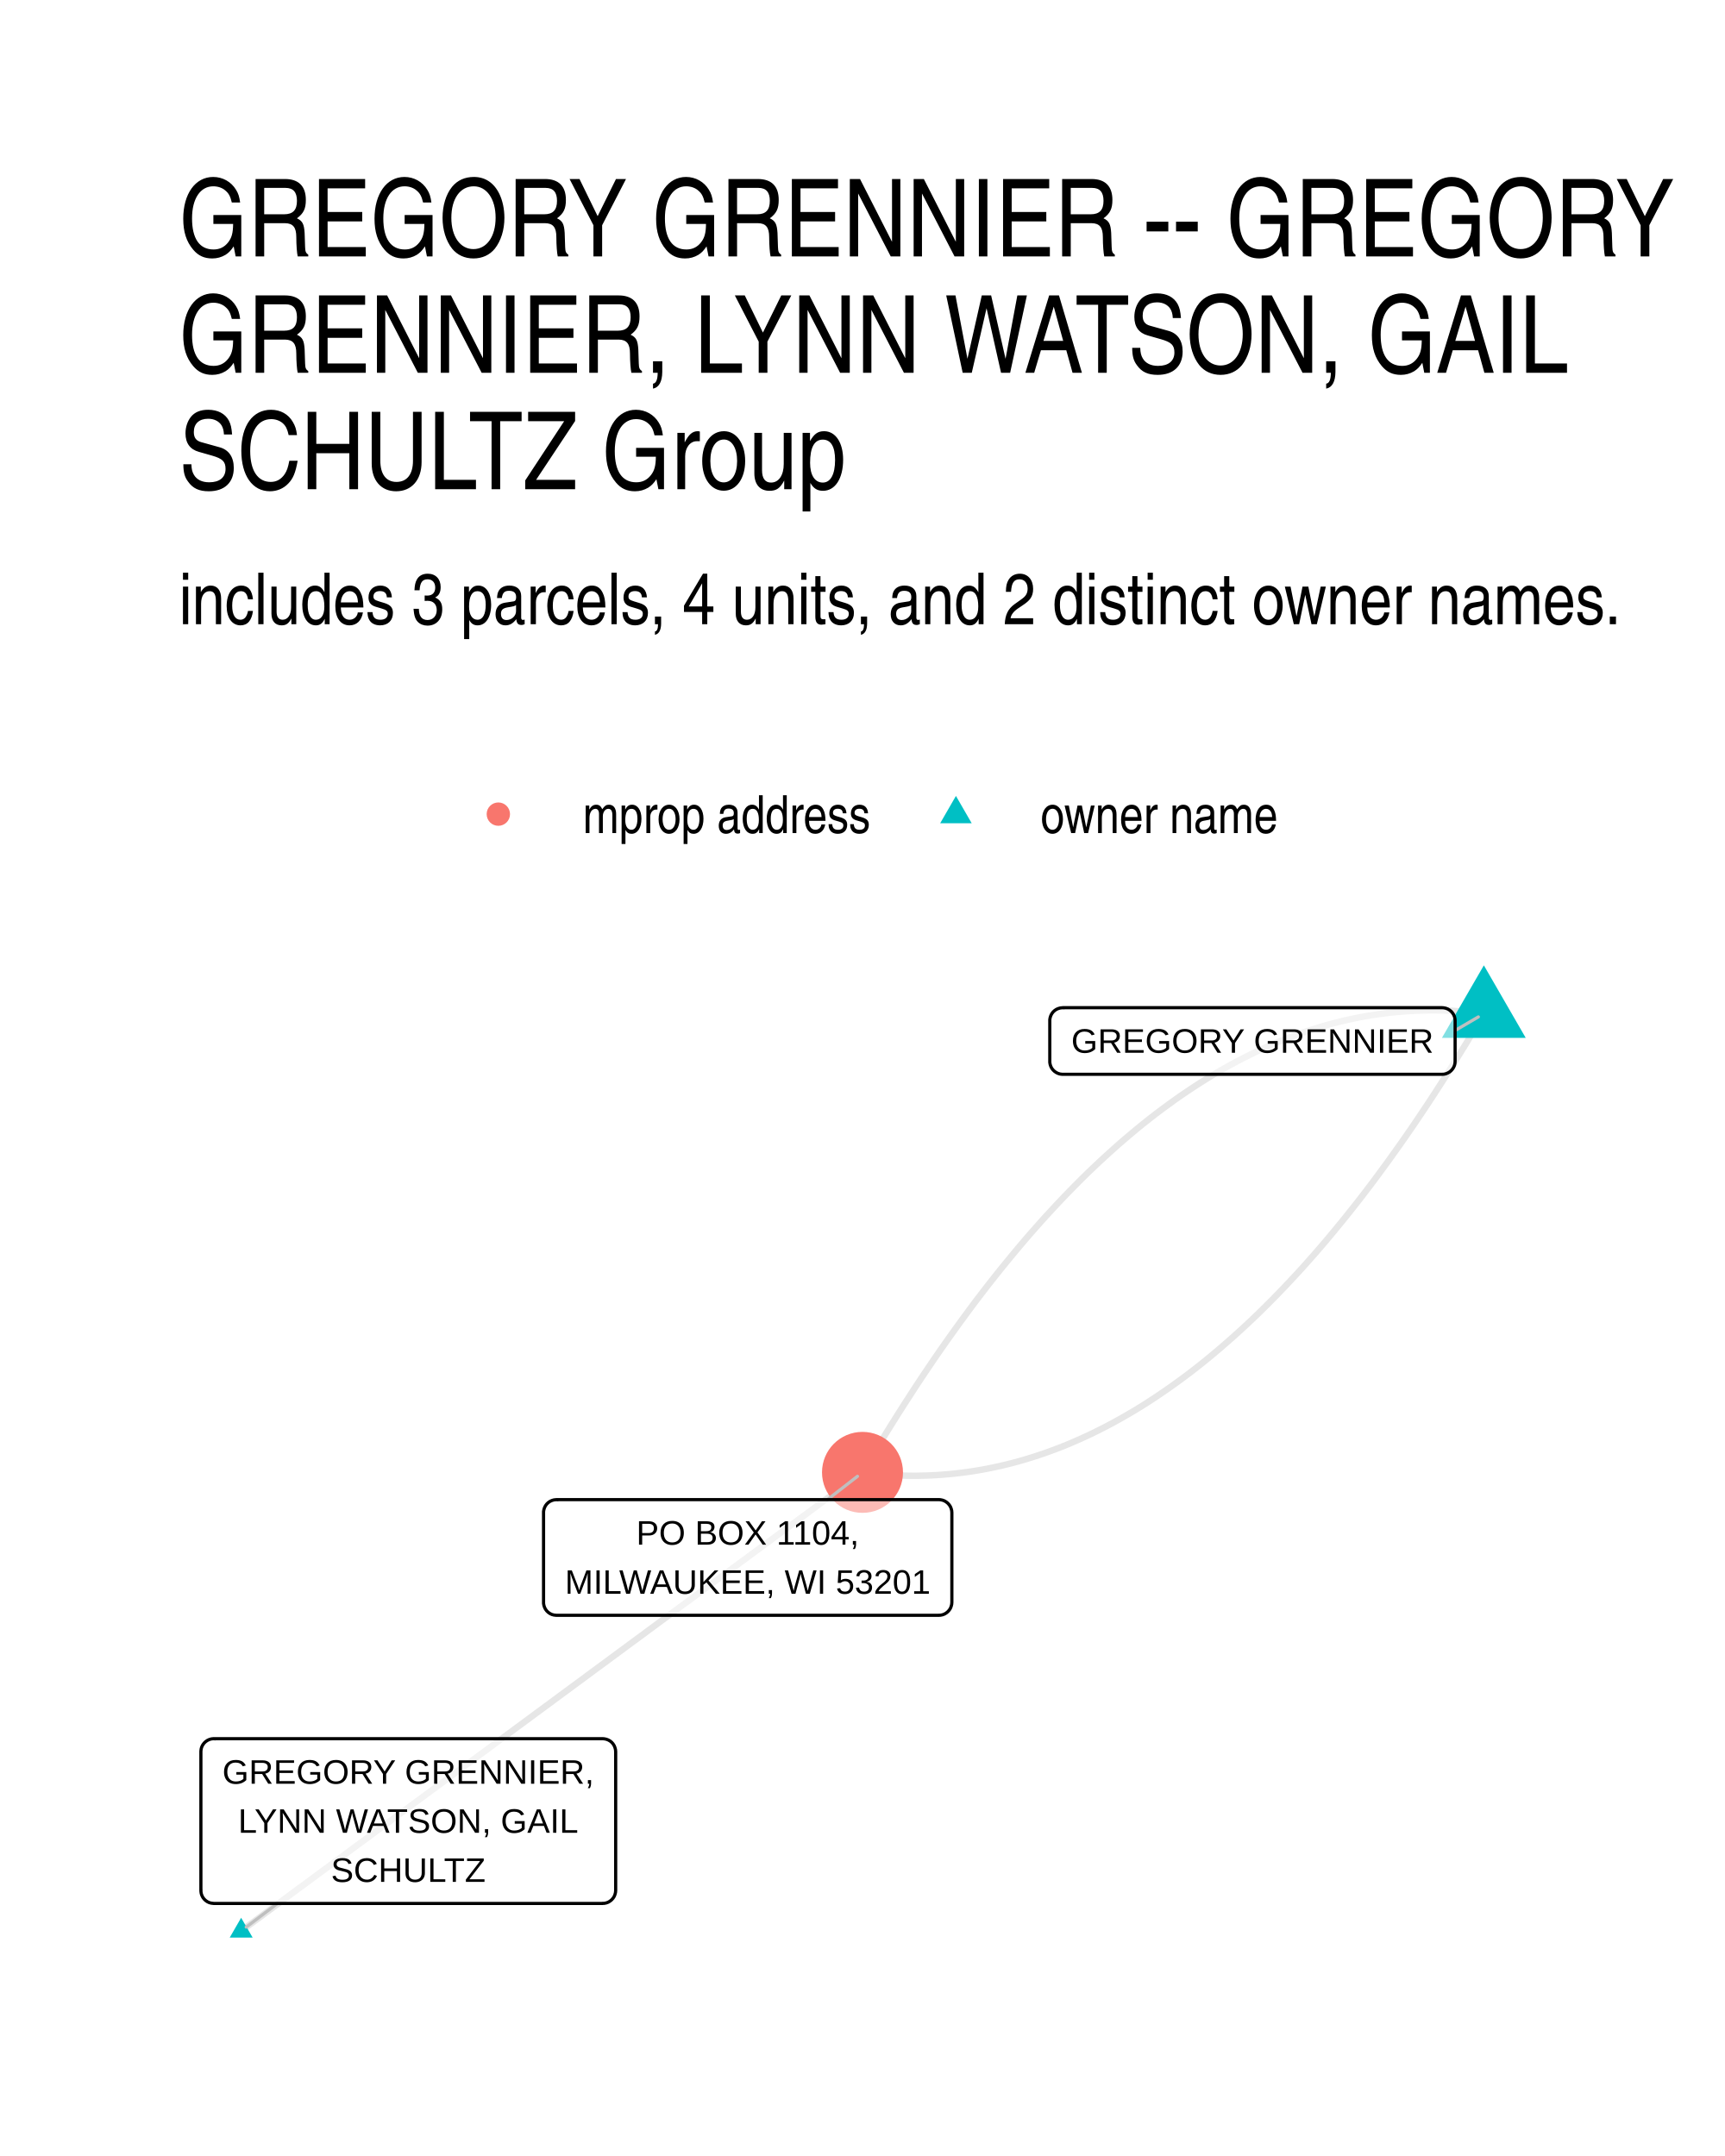
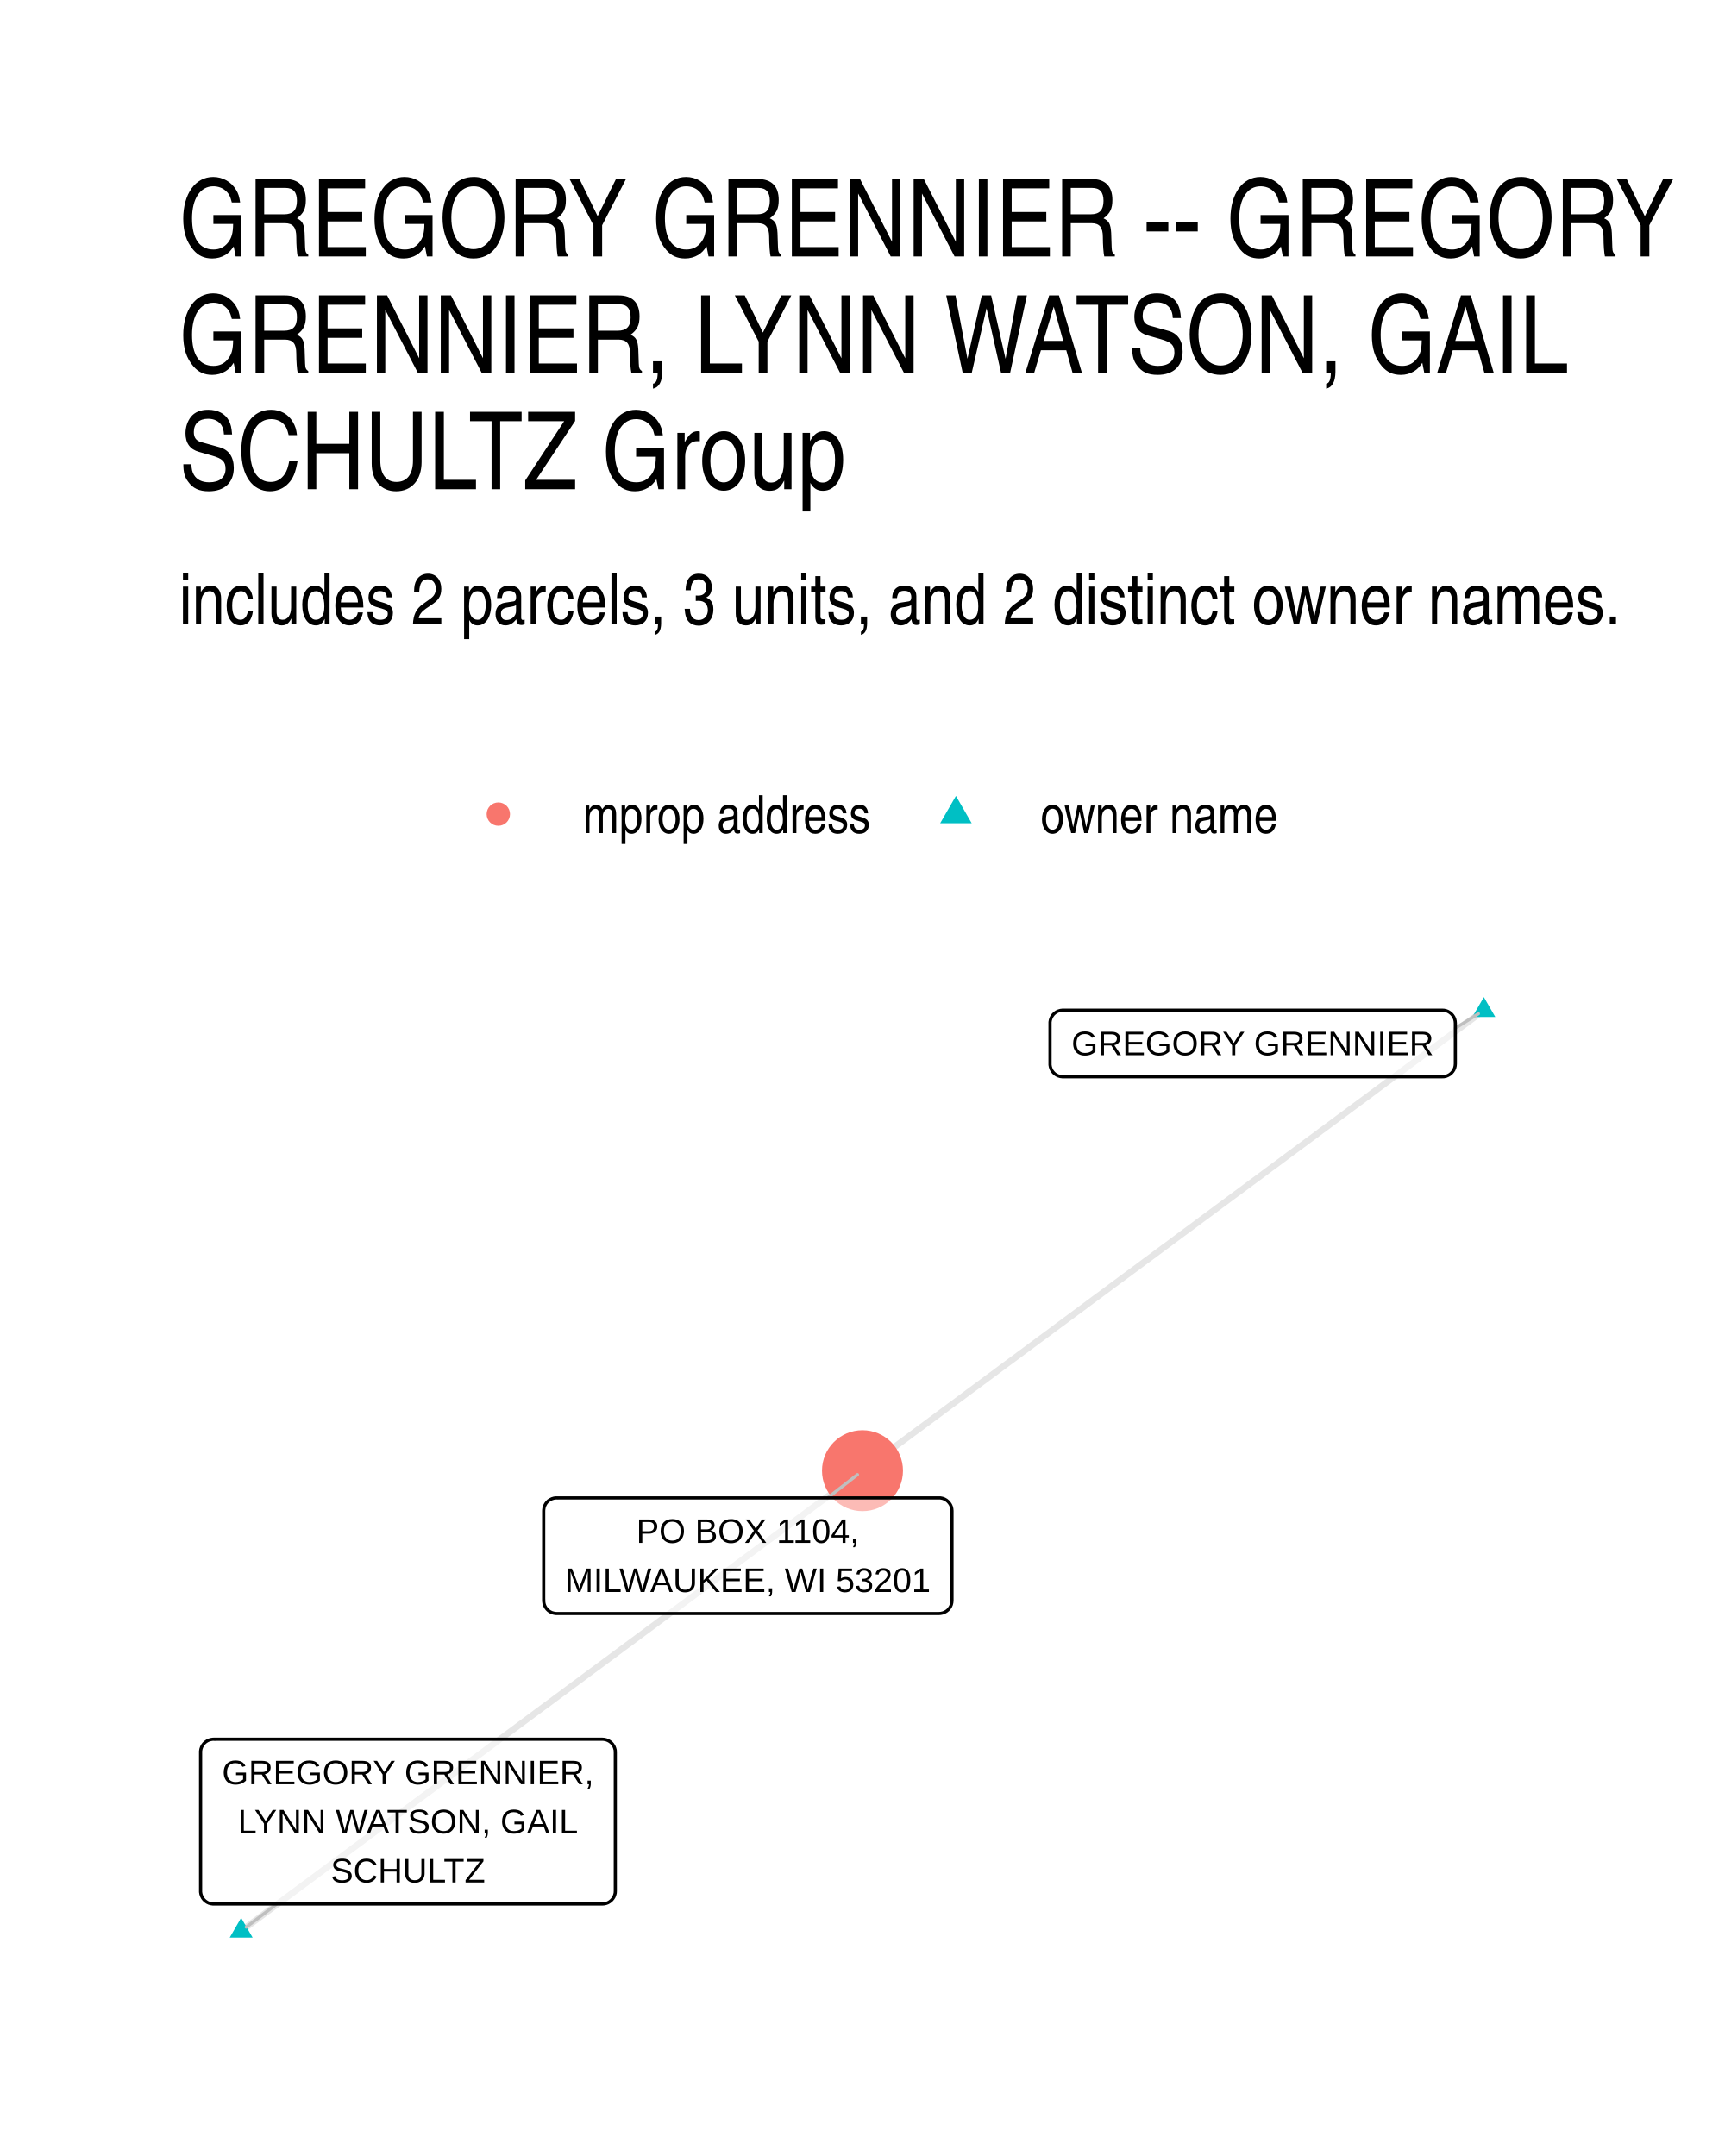
- <svg xmlns="http://www.w3.org/2000/svg" width="288.00pt" height="360.00pt" viewBox="0 0 288.00 360.00">
+ <svg xmlns="http://www.w3.org/2000/svg" width="384" height="480" viewBox="0 0 288 360">
  <g class="svglite">
    <defs>
-       <style type="text/css">
-     .svglite line, .svglite polyline, .svglite polygon, .svglite path, .svglite rect, .svglite circle {
-       fill: none;
-       stroke: #000000;
-       stroke-linecap: round;
-       stroke-linejoin: round;
-       stroke-miterlimit: 10.00;
-     }
-     .svglite text {
-       white-space: pre;
-     }
-     .svglite g.glyphgroup path {
-       fill: inherit;
-       stroke: none;
-     }
-   </style>
+       <style>.svglite line,.svglite polyline,.svglite polygon,.svglite path,.svglite circle{fill:none;stroke:#000000;stroke-linecap:round;stroke-linejoin:round;stroke-miterlimit:10.00}.svglite text{white-space:pre}.svglite g.glyphgroup path{fill:inherit;stroke:none}</style>
    </defs>
-     <rect width="100%" height="100%" style="stroke: none; fill: #FFFFFF;" />
+     <rect width="100%" height="100%" style="stroke-linecap:round;stroke-linejoin:round;stroke-miterlimit:10.00;stroke:none;fill:#FFFFFF" />
    <defs>
      <clipPath id="cpMC4wMHwyODguMDB8MC4wMHwzNjAuMDA=">
-         <rect x="0.00" y="0.00" width="288.00" height="360.00" />
+         <path d="M0 0h288v360H0z" />
      </clipPath>
    </defs>
    <g clip-path="url(#cpMC4wMHwyODguMDB8MC4wMHwzNjAuMDA=)">
-       <rect x="0.00" y="0" width="288.00" height="360.00" style="stroke-width: 1.07; stroke: none; fill: #FFFFFF;" />
+       <path d="M0 0h288v360H0z" style="stroke-width:1.07;stroke:none;fill:#FFFFFF" />
    </g>
    <defs>
      <clipPath id="cpMjkuODl8MjU4LjExfDE2MS4wMnwzMzAuMTE=">
-         <rect x="29.89" y="161.02" width="228.22" height="169.09" />
+         <path d="M29.89 161.02h228.22v169.09H29.89z" />
      </clipPath>
    </defs>
    <g clip-path="url(#cpMjkuODl8MjU4LjExfDE2MS4wMnwzMzAuMTE=)">
-       <polyline points="247.74,169.26 246.64,169.13 245.53,169.01 244.43,168.91 243.33,168.84 242.24,168.77 241.14,168.73 240.04,168.71 238.95,168.70 237.86,168.72 236.76,168.75 235.67,168.80 234.58,168.87 233.49,168.96 232.40,169.06 231.32,169.19 230.23,169.33 229.15,169.49 228.06,169.67 226.98,169.87 225.90,170.09 224.82,170.32 223.74,170.58 222.66,170.85 221.59,171.14 220.51,171.45 219.44,171.78 218.36,172.13 217.29,172.49 216.22,172.88 215.15,173.28 214.08,173.70 213.01,174.14 211.94,174.60 210.88,175.08 209.81,175.57 208.75,176.09 207.69,176.62 206.63,177.17 205.57,177.74 204.51,178.33 203.45,178.93 202.39,179.56 201.34,180.20 200.28,180.87 199.23,181.55 198.18,182.25 197.13,182.96 196.08,183.70 195.03,184.46 193.98,185.23 192.93,186.02 191.89,186.83 190.84,187.66 189.80,188.51 188.76,189.38 187.72,190.26 186.68,191.16 185.64,192.09 184.60,193.03 183.56,193.99 182.53,194.96 181.49,195.96 180.46,196.97 179.43,198.01 178.40,199.06 177.37,200.13 176.34,201.22 175.31,202.33 174.28,203.45 173.26,204.60 172.23,205.76 171.21,206.94 170.19,208.14 169.17,209.36 168.15,210.60 167.13,211.85 166.11,213.13 165.09,214.42 164.08,215.73 163.06,217.06 162.05,218.41 161.04,219.78 160.03,221.16 159.02,222.57 158.01,223.99 157.00,225.43 155.99,226.89 154.99,228.37 153.98,229.87 152.98,231.38 151.98,232.92 150.98,234.47 149.98,236.04 148.98,237.63 147.98,239.24 146.98,240.86 145.99,242.51 144.99,244.17 144.00,245.85 " style="stroke-width: 1.07; stroke: #000000; stroke-opacity: 0.10; stroke-linecap: butt;" />
-       <polyline points="247.74,169.26 246.75,170.95 245.75,172.61 244.76,174.26 243.76,175.88 242.76,177.49 241.76,179.08 240.76,180.65 239.76,182.20 238.76,183.74 237.76,185.25 236.75,186.75 235.75,188.23 234.74,189.69 233.73,191.13 232.72,192.55 231.71,193.96 230.70,195.34 229.69,196.71 228.68,198.06 227.66,199.39 226.65,200.70 225.63,201.99 224.61,203.27 223.59,204.52 222.57,205.76 221.55,206.98 220.53,208.18 219.51,209.36 218.48,210.52 217.46,211.67 216.43,212.79 215.40,213.90 214.37,214.99 213.34,216.06 212.31,217.11 211.28,218.14 210.25,219.16 209.21,220.16 208.18,221.13 207.14,222.09 206.10,223.03 205.06,223.95 204.02,224.86 202.98,225.74 201.94,226.61 200.90,227.46 199.85,228.29 198.81,229.10 197.76,229.89 196.71,230.66 195.66,231.42 194.61,232.15 193.56,232.87 192.51,233.57 191.46,234.25 190.40,234.92 189.35,235.56 188.29,236.18 187.23,236.79 186.17,237.38 185.11,237.95 184.05,238.50 182.99,239.03 181.92,239.55 180.86,240.04 179.79,240.52 178.73,240.98 177.66,241.42 176.59,241.84 175.52,242.24 174.45,242.63 173.38,242.99 172.30,243.34 171.23,243.67 170.15,243.98 169.08,244.27 168.00,244.54 166.92,244.80 165.84,245.03 164.76,245.25 163.67,245.45 162.59,245.63 161.51,245.79 160.42,245.93 159.33,246.06 158.25,246.16 157.16,246.25 156.07,246.32 154.98,246.37 153.88,246.40 152.79,246.42 151.69,246.41 150.60,246.39 149.50,246.34 148.40,246.28 147.30,246.20 146.20,246.11 145.10,245.99 144.00,245.85 " style="stroke-width: 1.07; stroke: #000000; stroke-opacity: 0.10; stroke-linecap: butt;" />
-       <polyline points="40.26,322.43 41.31,321.65 42.36,320.88 43.41,320.11 44.45,319.33 45.50,318.56 46.55,317.79 47.60,317.01 48.64,316.24 49.69,315.46 50.74,314.69 51.79,313.92 52.84,313.14 53.88,312.37 54.93,311.60 55.98,310.82 57.03,310.05 58.08,309.28 59.12,308.50 60.17,307.73 61.22,306.96 62.27,306.18 63.31,305.41 64.36,304.64 65.41,303.86 66.46,303.09 67.51,302.32 68.55,301.54 69.60,300.77 70.65,300.00 71.70,299.22 72.75,298.45 73.79,297.68 74.84,296.90 75.89,296.13 76.94,295.36 77.98,294.58 79.03,293.81 80.08,293.03 81.13,292.26 82.18,291.49 83.22,290.71 84.27,289.94 85.32,289.17 86.37,288.39 87.42,287.62 88.46,286.85 89.51,286.07 90.56,285.30 91.61,284.53 92.66,283.75 93.70,282.98 94.75,282.21 95.80,281.43 96.85,280.66 97.89,279.89 98.94,279.11 99.99,278.34 101.04,277.57 102.09,276.79 103.13,276.02 104.18,275.25 105.23,274.47 106.28,273.70 107.33,272.93 108.37,272.15 109.42,271.38 110.47,270.60 111.52,269.83 112.56,269.06 113.61,268.28 114.66,267.51 115.71,266.74 116.76,265.96 117.80,265.19 118.85,264.42 119.90,263.64 120.95,262.87 122.00,262.10 123.04,261.32 124.09,260.55 125.14,259.78 126.19,259.00 127.23,258.23 128.28,257.46 129.33,256.68 130.38,255.91 131.43,255.14 132.47,254.36 133.52,253.59 134.57,252.82 135.62,252.04 136.67,251.27 137.71,250.49 138.76,249.72 139.81,248.95 140.86,248.17 141.90,247.40 142.95,246.63 144.00,245.85 " style="stroke-width: 1.07; stroke: #000000; stroke-opacity: 0.10; stroke-linecap: butt;" />
-       <polygon points="247.74,161.19 254.73,173.30 240.74,173.30 " style="stroke-width: 0.71; stroke: none; fill: #00BFC4;" />
-       <polygon points="40.26,320.22 42.18,323.53 38.35,323.53 " style="stroke-width: 0.71; stroke: none; fill: #00BFC4;" />
-       <circle cx="144.00" cy="245.85" r="6.76" style="stroke-width: 0.71; stroke: none; fill: #F8766D;" />
-       <line x1="242.94" y1="172.07" x2="246.82" y2="169.80" style="stroke-width: 0.53; stroke: #BFBFBF;" />
-       <line x1="46.32" y1="317.83" x2="41.11" y2="321.78" style="stroke-width: 0.53; stroke: #BFBFBF;" />
-       <line x1="138.15" y1="250.40" x2="143.16" y2="246.51" style="stroke-width: 0.53; stroke: #BFBFBF;" />
-       <polygon points="177.43,179.38 240.78,179.38 240.69,179.38 241.04,179.37 241.38,179.30 241.70,179.17 242.00,179.00 242.27,178.78 242.50,178.52 242.69,178.23 242.83,177.91 242.91,177.57 242.94,177.22 242.94,177.22 242.94,170.42 242.94,170.42 242.91,170.08 242.83,169.74 242.69,169.42 242.50,169.13 242.27,168.87 242.00,168.65 241.70,168.47 241.38,168.35 241.04,168.28 240.78,168.26 177.43,168.26 177.69,168.28 177.34,168.27 177.00,168.31 176.66,168.41 176.35,168.55 176.06,168.75 175.81,168.99 175.60,169.27 175.44,169.58 175.33,169.91 175.27,170.25 175.27,170.42 175.27,177.22 175.27,177.05 175.27,177.40 175.33,177.74 175.44,178.07 175.60,178.38 175.81,178.65 176.06,178.89 176.35,179.09 176.66,179.24 177.00,179.34 177.34,179.38 " style="stroke-width: 0.53; fill: #FFFFFF; fill-opacity: 0.50;" />
-       <text x="209.10" y="175.78" text-anchor="middle" style="font-size: 5.69px; font-family: &quot;Liberation Sans&quot;;" textLength="60.47px" lengthAdjust="spacingAndGlyphs">GREGORY GRENNIER</text>
-       <polygon points="35.70,317.83 100.63,317.83 100.54,317.82 100.89,317.81 101.23,317.74 101.55,317.62 101.85,317.44 102.12,317.22 102.35,316.96 102.54,316.67 102.67,316.35 102.76,316.01 102.79,315.67 102.79,315.67 102.79,292.48 102.79,292.48 102.76,292.13 102.67,291.80 102.54,291.48 102.35,291.18 102.12,290.92 101.85,290.70 101.55,290.53 101.23,290.41 100.89,290.34 100.63,290.32 35.70,290.32 35.96,290.34 35.61,290.32 35.27,290.36 34.93,290.46 34.62,290.61 34.33,290.81 34.08,291.05 33.87,291.33 33.71,291.63 33.60,291.96 33.55,292.31 33.54,292.48 33.54,315.67 33.55,315.49 33.55,315.84 33.60,316.18 33.71,316.51 33.87,316.82 34.08,317.10 34.33,317.34 34.62,317.54 34.93,317.69 35.27,317.78 35.61,317.82 " style="stroke-width: 0.53; fill: #FFFFFF; fill-opacity: 0.50;" />
-       <text x="68.16" y="297.84" text-anchor="middle" style="font-size: 5.69px; font-family: &quot;Liberation Sans&quot;;" textLength="62.05px" lengthAdjust="spacingAndGlyphs">GREGORY GRENNIER,</text>
-       <text x="68.16" y="306.03" text-anchor="middle" style="font-size: 5.69px; font-family: &quot;Liberation Sans&quot;;" textLength="56.77px" lengthAdjust="spacingAndGlyphs">LYNN WATSON, GAIL</text>
-       <text x="68.16" y="314.23" text-anchor="middle" style="font-size: 5.69px; font-family: &quot;Liberation Sans&quot;;" textLength="25.80px" lengthAdjust="spacingAndGlyphs">SCHULTZ</text>
-       <polygon points="92.91,269.72 156.76,269.72 156.67,269.71 157.02,269.70 157.36,269.63 157.68,269.51 157.98,269.33 158.25,269.11 158.48,268.85 158.67,268.56 158.80,268.24 158.89,267.90 158.92,267.56 158.92,267.56 158.92,252.56 158.92,252.56 158.89,252.22 158.80,251.88 158.67,251.56 158.48,251.27 158.25,251.01 157.98,250.79 157.68,250.61 157.36,250.49 157.02,250.42 156.76,250.40 92.91,250.40 93.17,250.42 92.82,250.41 92.47,250.45 92.14,250.55 91.83,250.69 91.54,250.89 91.29,251.13 91.08,251.41 90.92,251.72 90.81,252.05 90.75,252.39 90.75,252.56 90.75,267.56 90.75,267.38 90.75,267.73 90.81,268.07 90.92,268.40 91.08,268.71 91.29,268.99 91.54,269.23 91.83,269.43 92.14,269.58 92.47,269.67 92.82,269.71 " style="stroke-width: 0.53; fill: #FFFFFF; fill-opacity: 0.50;" />
-       <text x="124.83" y="257.92" text-anchor="middle" style="font-size: 5.69px; font-family: &quot;Liberation Sans&quot;;" textLength="37.17px" lengthAdjust="spacingAndGlyphs">PO BOX 1104,</text>
-       <text x="124.83" y="266.12" text-anchor="middle" style="font-size: 5.69px; font-family: &quot;Liberation Sans&quot;;" textLength="60.97px" lengthAdjust="spacingAndGlyphs">MILWAUKEE, WI 53201</text>
+       <path d="m247.74 168.7-1.05.78-1.05.78-1.05.77-1.04.78-1.05.78-1.05.77-1.05.78-1.04.78-1.05.77-1.05.78-1.05.77-1.05.78-1.04.78-1.05.77-1.05.78-1.05.78-1.05.77-1.04.78-1.05.78-1.05.77-1.05.78-1.04.78-1.05.77-1.05.78-1.05.78-1.05.77-1.04.78-1.05.77-1.05.78-1.05.78-1.05.77-1.04.78-1.05.78-1.05.77-1.05.78-1.04.78-1.05.77-1.05.78-1.05.78-1.05.77-1.04.78-1.05.77-1.05.78-1.05.78-1.05.77-1.04.78-1.05.78-1.05.77-1.05.78-1.04.78-1.05.77-1.05.78-1.05.78-1.05.77-1.04.78-1.05.78-1.05.77-1.05.78-1.05.77-1.04.78-1.05.78-1.05.77-1.05.78-1.04.78-1.05.77-1.05.78-1.05.78-1.05.77-1.04.78-1.05.78-1.05.77-1.05.78-1.05.78-1.04.77-1.05.78-1.05.77-1.05.78-1.04.78-1.05.77-1.05.78-1.05.78-1.05.77-1.04.78-1.05.78-1.05.77-1.05.78-1.05.78-1.04.77-1.05.78-1.05.78-1.05.77-1.04.78-1.05.77-1.05.78-1.05.78-1.05.77-1.04.78-1.05.78-1.05.77M40.26 322.43l1.05-.78 1.05-.78 1.05-.77 1.04-.78 1.05-.78 1.05-.77 1.05-.78 1.04-.77 1.05-.78 1.05-.78 1.05-.77 1.05-.78 1.04-.78 1.05-.77 1.05-.78 1.05-.77 1.05-.78 1.04-.78 1.05-.77 1.05-.78 1.05-.78 1.04-.77 1.05-.78 1.05-.77 1.05-.78 1.05-.78 1.04-.77 1.05-.78 1.05-.78 1.05-.77 1.05-.78 1.04-.78 1.05-.77 1.05-.78 1.05-.77 1.04-.78 1.05-.78 1.05-.77 1.05-.78 1.05-.78 1.04-.77 1.05-.78 1.05-.77 1.05-.78 1.05-.78 1.04-.77 1.05-.78 1.05-.78 1.05-.77 1.05-.78 1.04-.77 1.05-.78 1.05-.78 1.05-.77 1.04-.78 1.05-.78 1.05-.77 1.05-.78 1.05-.77 1.04-.78 1.05-.78 1.05-.77 1.05-.78 1.05-.78 1.04-.77 1.05-.78 1.05-.78 1.05-.77 1.04-.78 1.05-.77 1.05-.78 1.05-.78 1.05-.77 1.04-.78 1.05-.78 1.05-.77 1.05-.78 1.05-.77 1.04-.78 1.05-.78 1.05-.77 1.05-.78 1.04-.78 1.05-.77 1.05-.78 1.05-.77 1.05-.78 1.04-.78 1.05-.77 1.05-.78 1.05-.78 1.05-.77 1.04-.78 1.05-.77 1.05-.78 1.05-.78 1.04-.77 1.05-.78 1.05-.78" style="stroke-width:1.07;stroke:#000000;stroke-opacity:0.10;stroke-linecap:butt" />
+       <path d="m247.74 166.49 1.91 3.32h-3.83zM40.26 320.22l1.92 3.31h-3.83z" style="stroke-width:0.71;stroke:none;fill:#00BFC4" />
+       <circle cx="144" cy="245.57" r="6.76" style="stroke-width:0.71;stroke:none;fill:#F8766D" />
+       <path d="m242.98 171.68 3.85-2.41M46.21 317.92l-5.1 3.86m97.06-71.67 4.99-3.88" style="stroke-width:0.53;stroke:#BFBFBF" />
+       <path d="M177.47 179.79h63.35-.09l.35-.01.34-.07.32-.13.3-.17.27-.22.23-.26.19-.29.14-.32.08-.34.03-.35h0v-6.79h0l-.03-.35-.08-.34-.14-.32-.19-.29-.23-.26-.27-.22-.3-.18-.32-.12-.34-.07-.26-.01h-63.35l.26.01-.35-.01-.34.04-.34.1-.31.14-.29.2-.25.24-.21.28-.16.31-.11.33-.06.34v6.97-.17.35l.06.34.11.33.16.31.21.27.25.25.29.19.31.15.34.1.34.04z" style="stroke-width:0.53;fill:#FFFFFF;fill-opacity:0.50" />
+       <text x="209.14" y="176.19" lengthAdjust="spacingAndGlyphs" style="font-size:5.69px;font-family:&quot;Liberation Sans&quot;" text-anchor="middle" textLength="60.47">GREGORY GRENNIER</text>
+       <path d="M35.65 317.92h64.92-.08l.35-.02.34-.07.32-.12.3-.18.27-.22.23-.26.19-.29.13-.32.09-.34.02-.34h0v-23.19h0l-.02-.35-.09-.33-.13-.32-.19-.3-.23-.26-.27-.22-.3-.17-.32-.12-.34-.07-.27-.02H35.65l.26.02-.35-.02-.34.05-.34.09-.31.15-.29.2-.25.24-.21.28-.16.3-.11.33-.06.35v23.36-.18.35l.06.34.11.33.16.31.21.28.25.24.29.2.31.15.34.09.34.05z" style="stroke-width:0.53;fill:#FFFFFF;fill-opacity:0.50" />
+       <text x="68.11" y="297.93" lengthAdjust="spacingAndGlyphs" style="font-size:5.69px;font-family:&quot;Liberation Sans&quot;" text-anchor="middle" textLength="62.05">GREGORY GRENNIER,</text>
+       <text x="68.11" y="306.12" lengthAdjust="spacingAndGlyphs" style="font-size:5.69px;font-family:&quot;Liberation Sans&quot;" text-anchor="middle" textLength="56.77">LYNN WATSON, GAIL</text>
+       <text x="68.11" y="314.32" lengthAdjust="spacingAndGlyphs" style="font-size:5.69px;font-family:&quot;Liberation Sans&quot;" text-anchor="middle" textLength="25.8">SCHULTZ</text>
+       <path d="M92.93 269.42h63.85-.09l.35-.02.34-.07.32-.12.31-.18.26-.21.23-.27.19-.29.14-.32.08-.34.03-.34h0v-14.99h0l-.03-.35-.08-.34-.14-.32-.19-.29-.23-.26-.26-.22-.31-.18-.32-.12-.34-.07-.26-.01H92.93l.26.01-.35-.01-.34.04-.34.1-.31.15-.29.19-.25.24-.21.28-.16.31-.11.33-.05.34-.01.18v14.99l.01-.18v.35l.05.34.11.33.16.31.21.28.25.24.29.2.31.15.34.09.34.05z" style="stroke-width:0.53;fill:#FFFFFF;fill-opacity:0.50" />
+       <text x="124.85" y="257.62" lengthAdjust="spacingAndGlyphs" style="font-size:5.69px;font-family:&quot;Liberation Sans&quot;" text-anchor="middle" textLength="37.17">PO BOX 1104,</text>
+       <text x="124.85" y="265.82" lengthAdjust="spacingAndGlyphs" style="font-size:5.69px;font-family:&quot;Liberation Sans&quot;" text-anchor="middle" textLength="60.97">MILWAUKEE, WI 53201</text>
    </g>
    <g clip-path="url(#cpMC4wMHwyODguMDB8MC4wMHwzNjAuMDA=)">
-       <circle cx="83.20" cy="135.94" r="1.95" style="stroke-width: 0.71; stroke: none; fill: #F8766D;" />
-       <polygon points="159.60,132.90 162.23,137.46 156.97,137.46 " style="stroke-width: 0.71; stroke: none; fill: #00BFC4;" />
-       <text x="97.32" y="139.10" style="font-size: 8.80px; font-weight: 0; font-family: &quot;Nimbus Sans Narrow&quot;;" textLength="48.16px" lengthAdjust="spacingAndGlyphs">mprop address</text>
-       <text x="173.72" y="139.10" style="font-size: 8.80px; font-weight: 0; font-family: &quot;Nimbus Sans Narrow&quot;;" textLength="39.72px" lengthAdjust="spacingAndGlyphs">owner name</text>
-       <text x="29.89" y="104.23" style="font-size: 12.00px; font-weight: 0; font-family: &quot;Nimbus Sans Narrow&quot;;" textLength="241.17px" lengthAdjust="spacingAndGlyphs">includes 3 parcels, 4 units, and 2 distinct owner names.</text>
-       <text x="29.89" y="42.81" style="font-size: 18.00px; font-weight: 0; font-family: &quot;Nimbus Sans Narrow&quot;;" textLength="250.95px" lengthAdjust="spacingAndGlyphs">GREGORY GRENNIER -- GREGORY</text>
-       <text x="29.89" y="62.25" style="font-size: 18.00px; font-weight: 0; font-family: &quot;Nimbus Sans Narrow&quot;;" textLength="239.48px" lengthAdjust="spacingAndGlyphs">GRENNIER, LYNN WATSON, GAIL</text>
-       <text x="29.89" y="81.69" style="font-size: 18.00px; font-weight: 0; font-family: &quot;Nimbus Sans Narrow&quot;;" textLength="117.23px" lengthAdjust="spacingAndGlyphs">SCHULTZ Group</text>
+       <circle cx="83.2" cy="135.94" r="1.95" style="stroke-width:0.71;stroke:none;fill:#F8766D" />
+       <path d="m159.6 132.9 2.63 4.56h-5.26z" style="stroke-width:0.71;stroke:none;fill:#00BFC4" />
+       <text x="97.32" y="139.1" lengthAdjust="spacingAndGlyphs" style="font-size:8.80px;font-weight:0;font-family:&quot;Nimbus Sans Narrow&quot;" textLength="48.16">mprop address</text>
+       <text x="173.72" y="139.1" lengthAdjust="spacingAndGlyphs" style="font-size:8.80px;font-weight:0;font-family:&quot;Nimbus Sans Narrow&quot;" textLength="39.72">owner name</text>
+       <text x="29.89" y="104.23" lengthAdjust="spacingAndGlyphs" style="font-size:12.00px;font-weight:0;font-family:&quot;Nimbus Sans Narrow&quot;" textLength="241.17">includes 2 parcels, 3 units, and 2 distinct owner names.</text>
+       <text x="29.89" y="42.81" lengthAdjust="spacingAndGlyphs" style="font-size:18.00px;font-weight:0;font-family:&quot;Nimbus Sans Narrow&quot;" textLength="250.95">GREGORY GRENNIER -- GREGORY</text>
+       <text x="29.89" y="62.25" lengthAdjust="spacingAndGlyphs" style="font-size:18.00px;font-weight:0;font-family:&quot;Nimbus Sans Narrow&quot;" textLength="239.48">GRENNIER, LYNN WATSON, GAIL</text>
+       <text x="29.89" y="81.69" lengthAdjust="spacingAndGlyphs" style="font-size:18.00px;font-weight:0;font-family:&quot;Nimbus Sans Narrow&quot;" textLength="117.23">SCHULTZ Group</text>
    </g>
  </g>
</svg>
